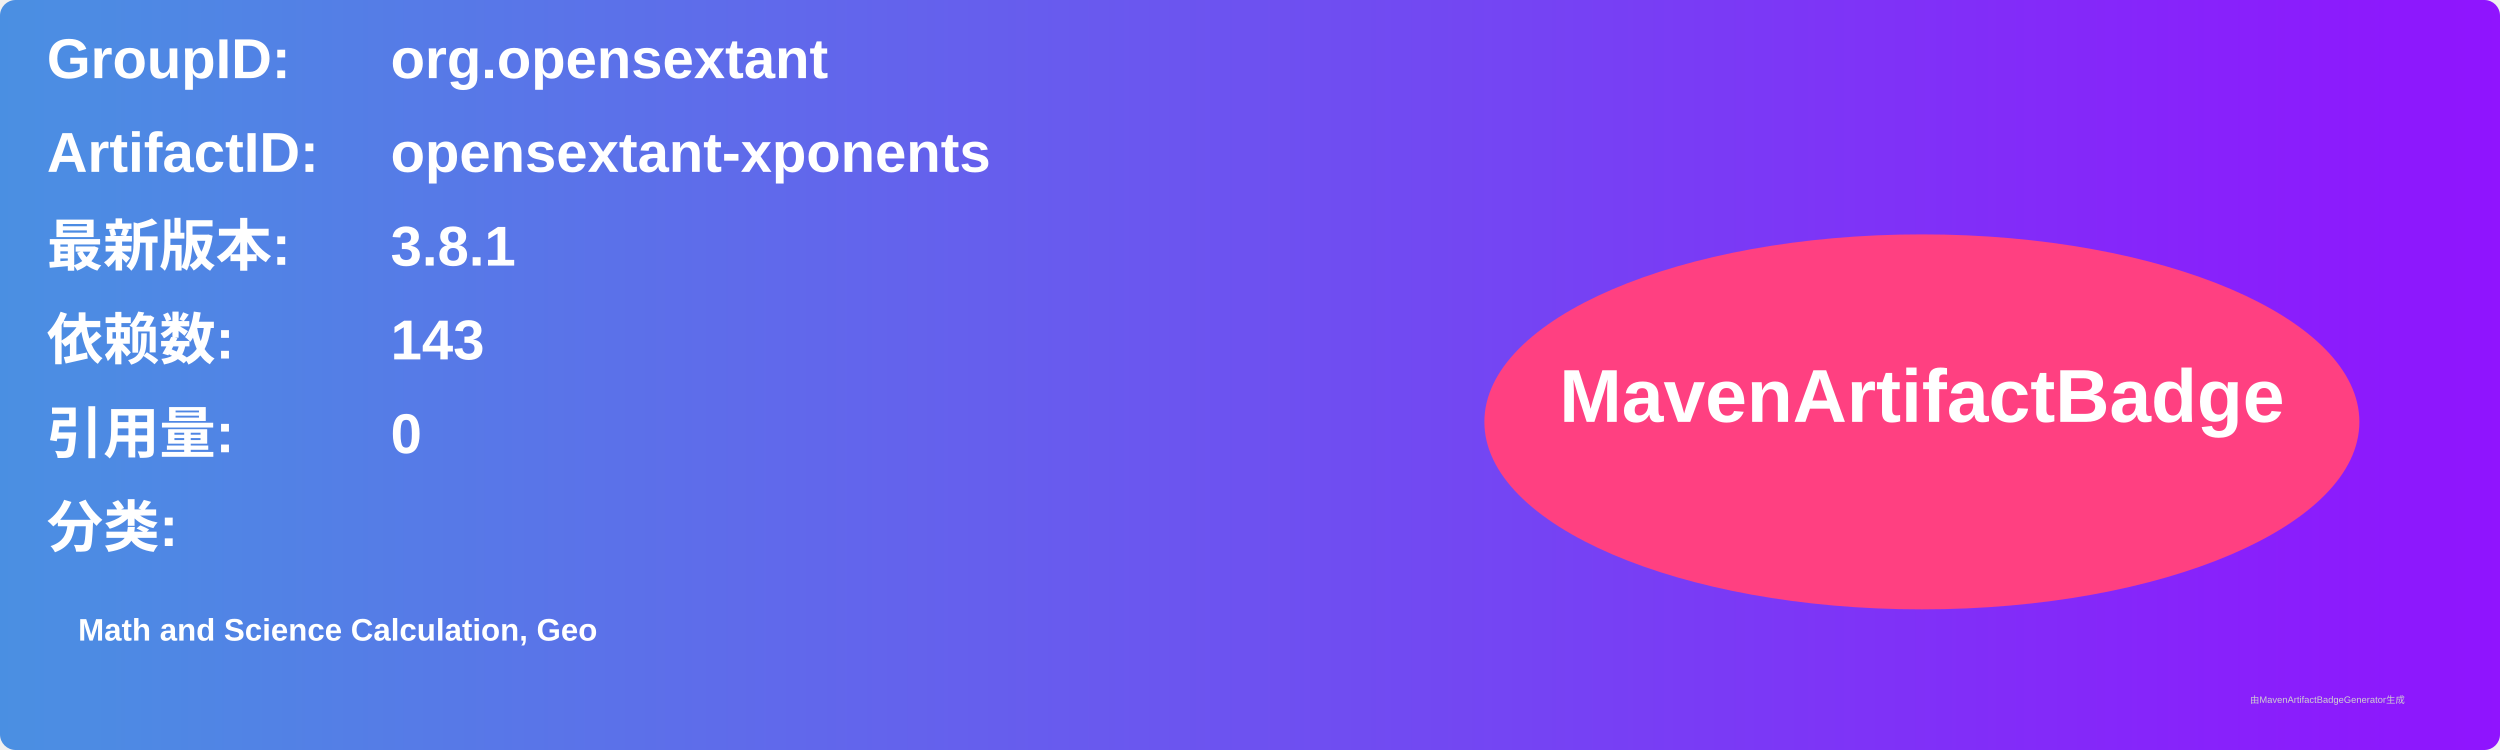
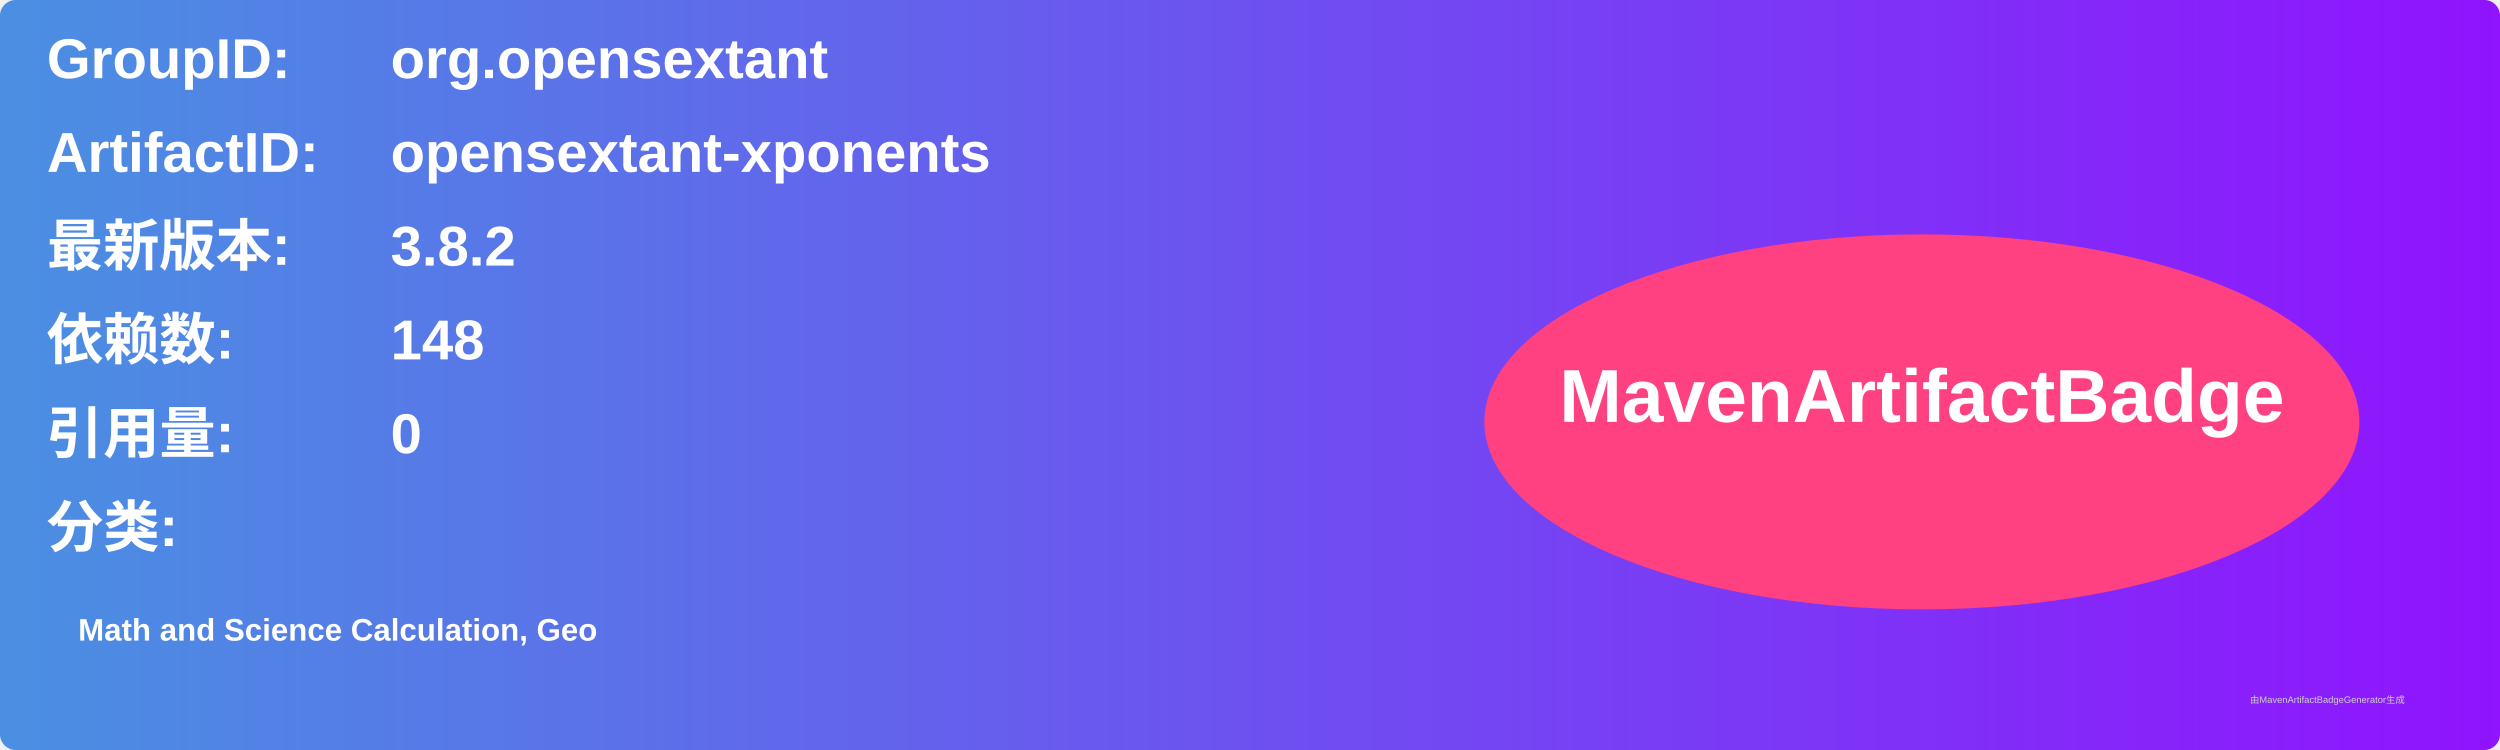
<svg xmlns="http://www.w3.org/2000/svg" width="800" height="240" viewBox="0 0 800 240">
  <linearGradient id="grad" x1="0%" y1="0%" x2="100%" y2="0%">
    <stop offset="0%" stop-color="#4a90e2" />
    <stop offset="100%" stop-color="#9013fe" />
  </linearGradient>
  <rect width="100%" height="100%" rx="5" ry="5" fill="url(#grad)" />
  <g transform="translate(15, 15)">
    <text x="0" y="10" font-family="Arial" font-size="18" fill="white" font-weight="bold" width="260">GroupID:</text>
    <text x="110" y="10" font-family="Arial" font-size="18" fill="white" font-weight="bold" width="460">org.opensextant</text>
    <text x="0" y="40" font-family="Arial" font-size="18" fill="white" font-weight="bold" width="260">ArtifactID:</text>
    <text x="110" y="40" font-family="Arial" font-size="18" fill="white" font-weight="bold" width="460">opensextant-xponents</text>
    <text x="0" y="70" font-family="Arial" font-size="18" fill="white" font-weight="bold">最新版本:</text>
    <text x="110" y="70" font-family="Arial" font-size="18" fill="white" font-weight="bold">
-       <tspan font-weight="bold">3.8.1</tspan>
+       <tspan font-weight="bold">3.8.2</tspan>
    </text>
    <text x="0" y="100" font-family="Arial" font-size="18" fill="white" font-weight="bold">依赖数: </text>
    <text x="110" y="100" font-family="Arial" font-size="18" fill="white">
-       <tspan font-weight="bold">143</tspan>
+       <tspan font-weight="bold">148</tspan>
    </text>
    <text x="0" y="130" font-family="Arial" font-size="18" fill="white" font-weight="bold">引用量: </text>
    <text x="110" y="130" font-family="Arial" font-size="18" fill="white">
      <tspan font-weight="bold">0</tspan>
    </text>
    <text x="0" y="160" font-family="Arial" font-size="18" fill="white" font-weight="bold">分类:</text>
    <text x="10" y="190" font-family="Arial" font-size="10" fill="white">
      <tspan font-weight="bold">Math and Science Calculation, Geo</tspan>
    </text>
    <ellipse cx="600" cy="120" rx="140" ry="60" fill="#ff4081" />
    <text x="600" y="120" text-anchor="middle" font-family="Arial" font-size="24" fill="white" font-weight="bold">MavenArtifactBadge</text>
  </g>
  <text x="720" y="225" font-family="Arial" font-size="3" fill="#d0d0d0">由MavenArtifactBadgeGenerator生成</text>
</svg>
